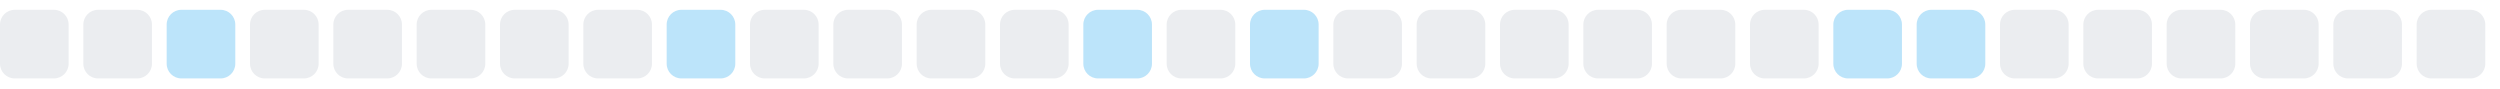
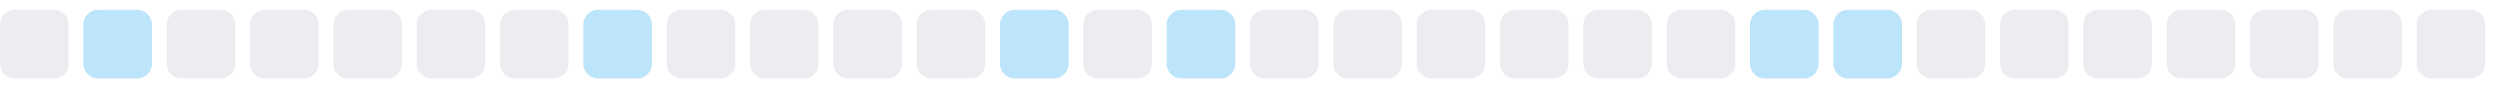
<svg xmlns="http://www.w3.org/2000/svg" width="255" height="9">
  <style>
        .level0 { fill: #ebedf0; }
        .level1 { fill: #bce4fa; }
        .level2 { fill: #75c7f7; }
        .level3 { fill: #30a9f2; }
        .level4 { fill: #008ee6; }
        @media (prefers-color-scheme: dark) {
          .level0 { fill: #161b22; }
          .level1 { fill: #0b3b5c; }
          .level2 { fill: #0a6299; }
          .level3 { fill: #008ee6; }
          .level4 { fill: #5bc4ff; }
        }
      </style>
  <rect x="0.0" y="1" width="7" height="7" rx="1.5" ry="1.5" class="level0" />
-   <rect x="8.5" y="1" width="7" height="7" rx="1.5" ry="1.5" class="level0" />
-   <rect x="17.0" y="1" width="7" height="7" rx="1.5" ry="1.5" class="level1" />
+   <rect x="8.5" y="1" width="7" height="7" rx="1.5" ry="1.5" class="level1" />
+   <rect x="17.0" y="1" width="7" height="7" rx="1.5" ry="1.5" class="level0" />
  <rect x="25.5" y="1" width="7" height="7" rx="1.5" ry="1.5" class="level0" />
  <rect x="34.0" y="1" width="7" height="7" rx="1.5" ry="1.5" class="level0" />
  <rect x="42.5" y="1" width="7" height="7" rx="1.5" ry="1.5" class="level0" />
  <rect x="51.0" y="1" width="7" height="7" rx="1.5" ry="1.5" class="level0" />
-   <rect x="59.5" y="1" width="7" height="7" rx="1.5" ry="1.5" class="level0" />
-   <rect x="68.0" y="1" width="7" height="7" rx="1.5" ry="1.5" class="level1" />
+   <rect x="59.5" y="1" width="7" height="7" rx="1.5" ry="1.5" class="level1" />
+   <rect x="68.0" y="1" width="7" height="7" rx="1.5" ry="1.5" class="level0" />
  <rect x="76.5" y="1" width="7" height="7" rx="1.5" ry="1.5" class="level0" />
  <rect x="85.0" y="1" width="7" height="7" rx="1.5" ry="1.5" class="level0" />
  <rect x="93.5" y="1" width="7" height="7" rx="1.5" ry="1.5" class="level0" />
-   <rect x="102.0" y="1" width="7" height="7" rx="1.5" ry="1.5" class="level0" />
-   <rect x="110.5" y="1" width="7" height="7" rx="1.5" ry="1.5" class="level1" />
-   <rect x="119.0" y="1" width="7" height="7" rx="1.5" ry="1.5" class="level0" />
-   <rect x="127.5" y="1" width="7" height="7" rx="1.5" ry="1.5" class="level1" />
+   <rect x="102.0" y="1" width="7" height="7" rx="1.5" ry="1.5" class="level1" />
+   <rect x="110.5" y="1" width="7" height="7" rx="1.5" ry="1.5" class="level0" />
+   <rect x="119.0" y="1" width="7" height="7" rx="1.5" ry="1.5" class="level1" />
+   <rect x="127.5" y="1" width="7" height="7" rx="1.5" ry="1.5" class="level0" />
  <rect x="136.0" y="1" width="7" height="7" rx="1.5" ry="1.5" class="level0" />
  <rect x="144.5" y="1" width="7" height="7" rx="1.5" ry="1.5" class="level0" />
  <rect x="153.0" y="1" width="7" height="7" rx="1.5" ry="1.5" class="level0" />
  <rect x="161.5" y="1" width="7" height="7" rx="1.5" ry="1.5" class="level0" />
  <rect x="170.0" y="1" width="7" height="7" rx="1.5" ry="1.5" class="level0" />
-   <rect x="178.5" y="1" width="7" height="7" rx="1.5" ry="1.5" class="level0" />
+   <rect x="178.5" y="1" width="7" height="7" rx="1.5" ry="1.5" class="level1" />
  <rect x="187.0" y="1" width="7" height="7" rx="1.5" ry="1.5" class="level1" />
-   <rect x="195.5" y="1" width="7" height="7" rx="1.5" ry="1.5" class="level1" />
+   <rect x="195.5" y="1" width="7" height="7" rx="1.5" ry="1.5" class="level0" />
  <rect x="204.0" y="1" width="7" height="7" rx="1.5" ry="1.5" class="level0" />
  <rect x="212.5" y="1" width="7" height="7" rx="1.5" ry="1.5" class="level0" />
  <rect x="221.0" y="1" width="7" height="7" rx="1.5" ry="1.5" class="level0" />
  <rect x="229.5" y="1" width="7" height="7" rx="1.5" ry="1.5" class="level0" />
  <rect x="238.0" y="1" width="7" height="7" rx="1.5" ry="1.5" class="level0" />
  <rect x="246.5" y="1" width="7" height="7" rx="1.5" ry="1.5" class="level0" />
</svg>
